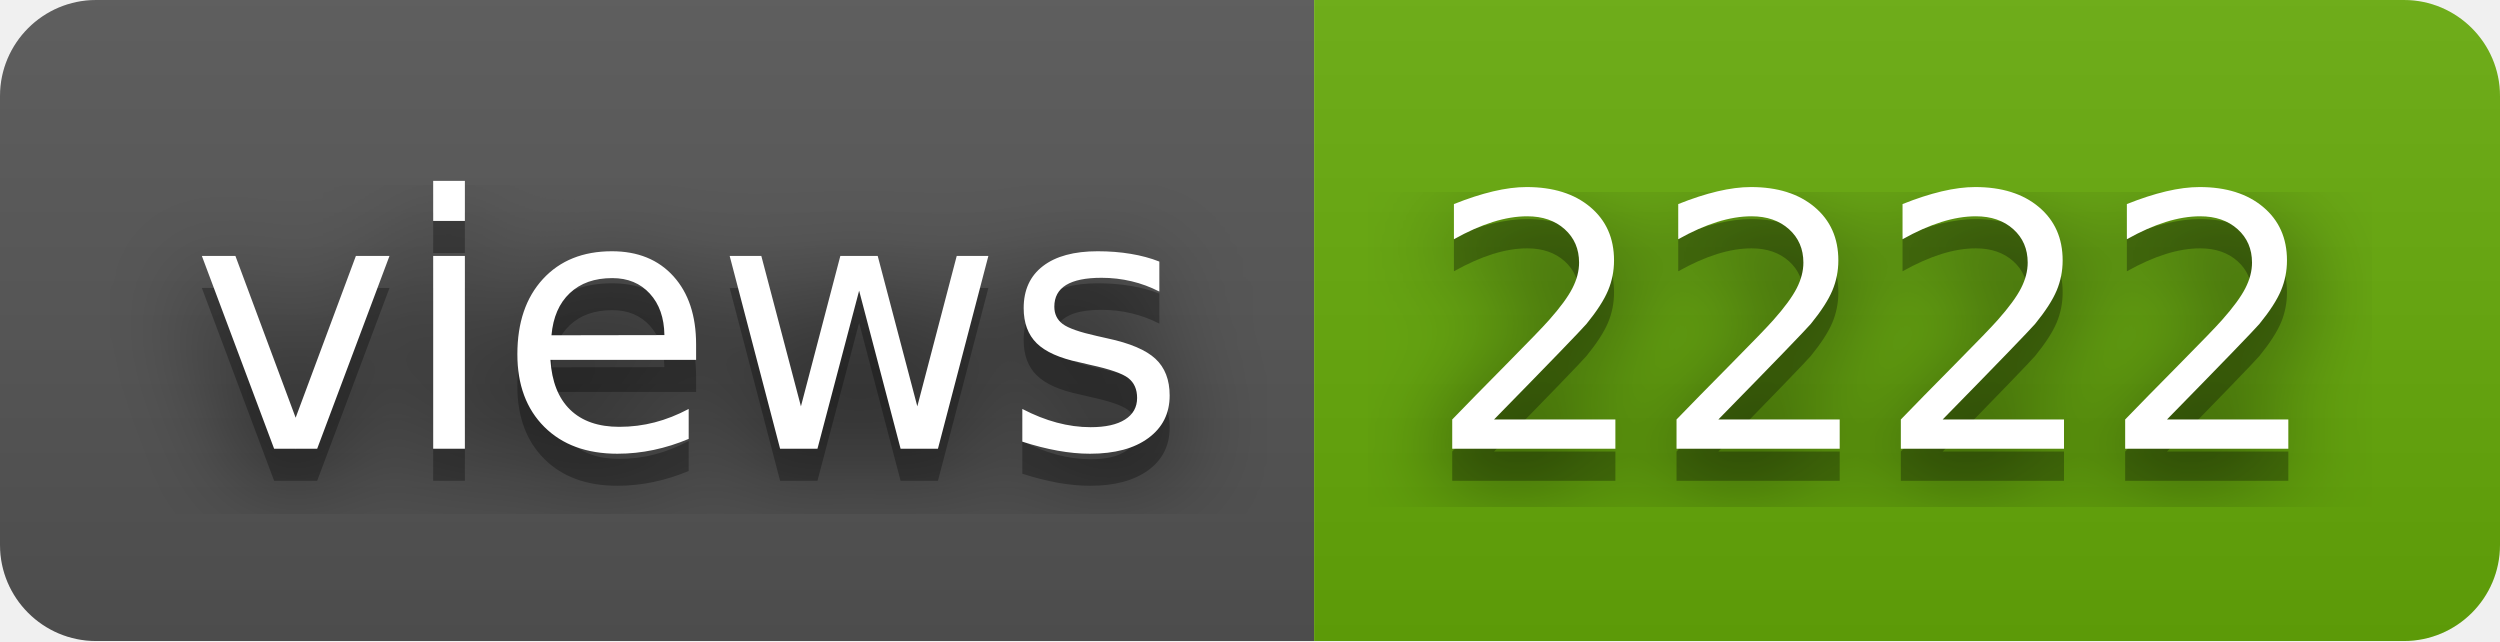
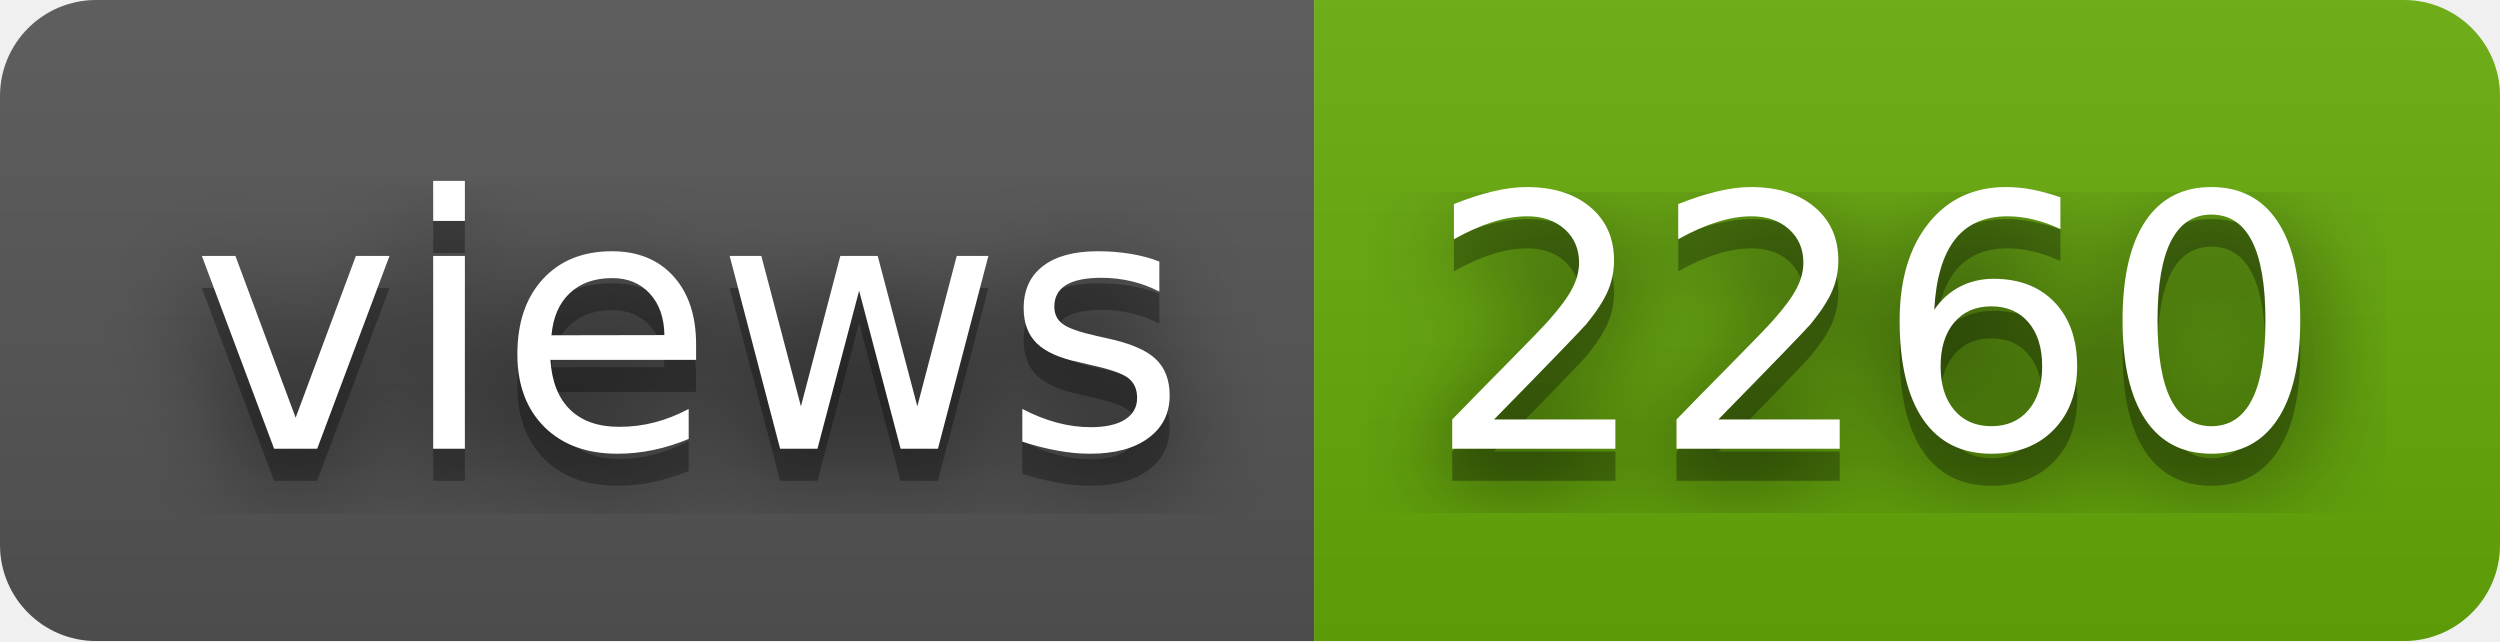
- <svg xmlns="http://www.w3.org/2000/svg" width="78" height="20" role="img" aria-label="views: 2222">
+ <svg xmlns="http://www.w3.org/2000/svg" width="78" height="20" role="img" aria-label="views: 2260">
  <filter id="blur">
    <feGaussianBlur in="SourceGraphic" stdDeviation="16" />
  </filter>
  <linearGradient id="s" x2="0" y2="100%">
    <stop offset="0" stop-color="#bbb" stop-opacity=".1" />
    <stop offset="1" stop-opacity=".1" />
  </linearGradient>
  <clipPath id="r">
    <rect width="78" height="20" rx="3" fill="#fff" />
  </clipPath>
  <g clip-path="url(#r)">
    <rect width="41" height="20" fill="#555" />
    <rect x="41" width="37" height="20" fill="#67ac09" />
    <rect width="78" height="20" fill="url(#s)" />
  </g>
  <g fill="#fff" text-anchor="middle" font-family="Verdana,Geneva,DejaVu Sans,sans-serif" text-rendering="geometricPrecision" font-size="110">
    <text aria-hidden="true" x="215" y="150" fill="#010101" fill-opacity=".80" filter="url(#blur)" transform="scale(.1)" textLength="310">views</text>
    <text aria-hidden="true" x="215" y="150" fill="#010101" fill-opacity=".3" transform="scale(.1)" textLength="310">views</text>
    <text x="215" y="140" transform="scale(.1)" fill="#fff" textLength="310">views</text>
-     <text aria-hidden="true" x="585" y="150" fill="#010101" fill-opacity=".80" filter="url(#blur)" transform="scale(.1)" textLength="270">2222</text>
-     <text aria-hidden="true" x="585" y="150" fill="#010101" fill-opacity=".3" transform="scale(.1)" textLength="270">2222</text>
-     <text x="585" y="140" transform="scale(.1)" fill="#fff" textLength="270">2222</text>
+     <text aria-hidden="true" x="585" y="150" fill="#010101" fill-opacity=".80" filter="url(#blur)" transform="scale(.1)" textLength="270">2260</text>
+     <text aria-hidden="true" x="585" y="150" fill="#010101" fill-opacity=".3" transform="scale(.1)" textLength="270">2260</text>
+     <text x="585" y="140" transform="scale(.1)" fill="#fff" textLength="270">2260</text>
  </g>
</svg>
